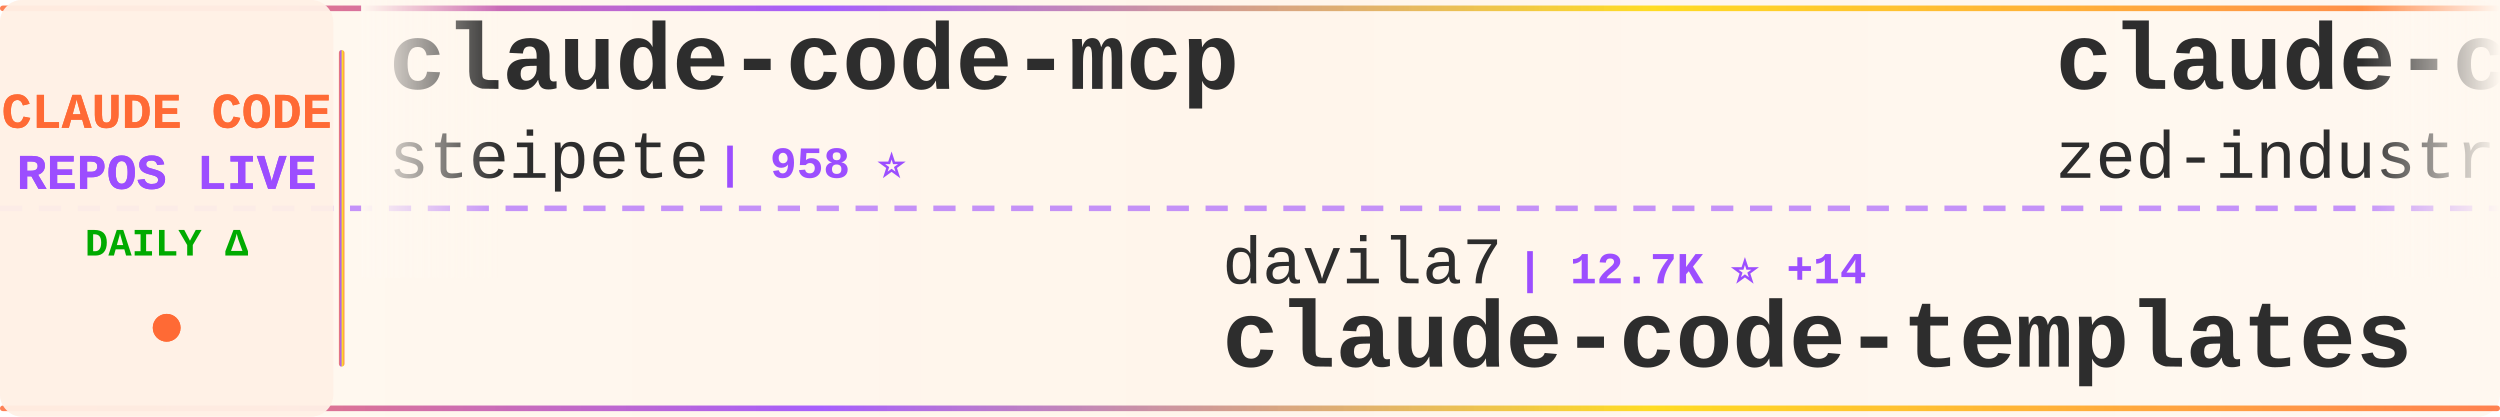
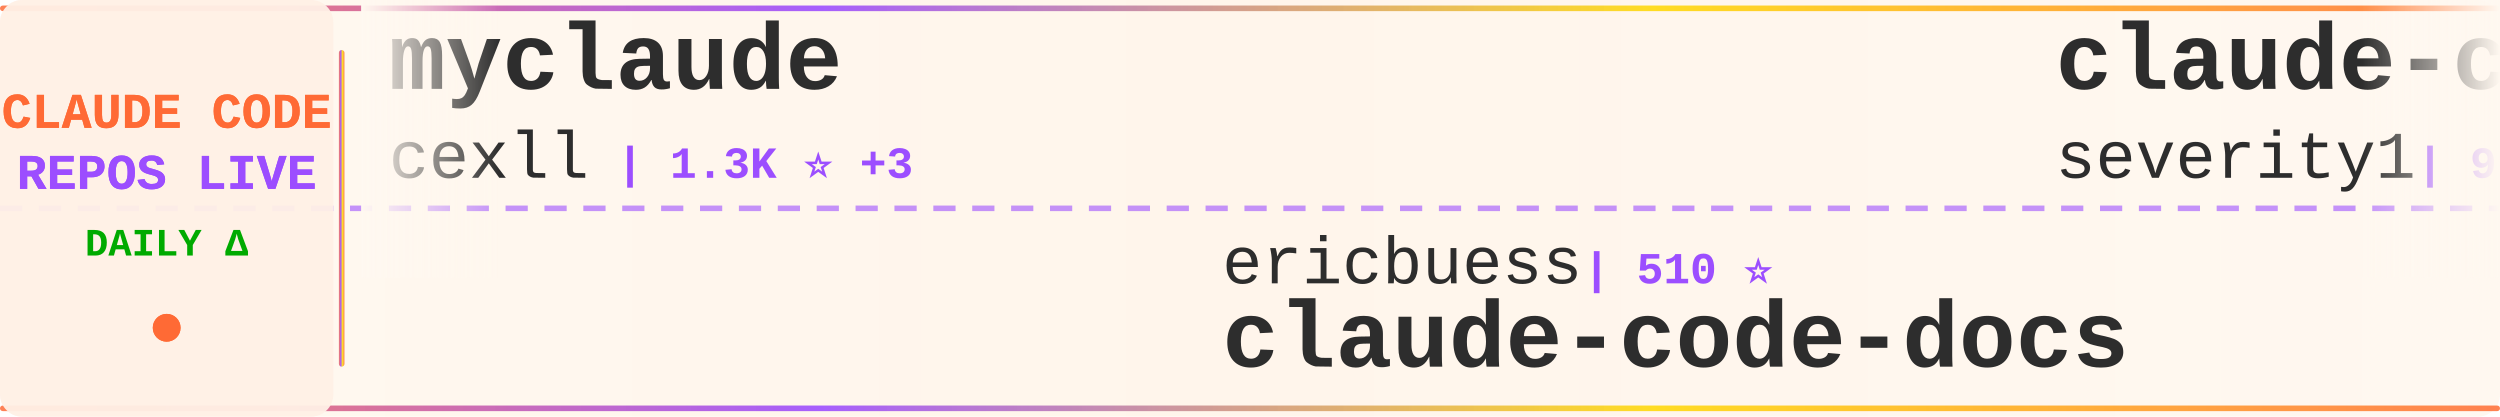
<svg xmlns="http://www.w3.org/2000/svg" width="900" height="150">
  <defs>
    <linearGradient id="tickerBg" x1="0%" y1="0%" x2="100%" y2="0%">
      <stop offset="0%" style="stop-color:#fff8f0;stop-opacity:0.98" />
      <stop offset="50%" style="stop-color:#fff5eb;stop-opacity:1" />
      <stop offset="100%" style="stop-color:#fff8f0;stop-opacity:0.98" />
    </linearGradient>
    <linearGradient id="borderGrad" x1="0%" y1="0%" x2="100%" y2="0%">
      <stop offset="0%" style="stop-color:#FF6B35;stop-opacity:0.85">
        <animate attributeName="stop-opacity" values="0.85;1;0.85" dur="2s" repeatCount="indefinite" />
      </stop>
      <stop offset="33%" style="stop-color:#9C4EFF;stop-opacity:0.9">
        <animate attributeName="stop-opacity" values="0.9;1;0.9" dur="2.2s" repeatCount="indefinite" />
      </stop>
      <stop offset="66%" style="stop-color:#FFD700;stop-opacity:0.85">
        <animate attributeName="stop-opacity" values="0.85;1;0.85" dur="1.8s" repeatCount="indefinite" />
      </stop>
      <stop offset="100%" style="stop-color:#FF6B35;stop-opacity:0.85">
        <animate attributeName="stop-opacity" values="0.85;1;0.85" dur="2s" repeatCount="indefinite" />
      </stop>
    </linearGradient>
    <filter id="textGlow">
      <feGaussianBlur stdDeviation="0.15" result="coloredBlur" />
      <feMerge>
        <feMergeNode in="coloredBlur" />
        <feMergeNode in="SourceGraphic" />
      </feMerge>
    </filter>
    <filter id="metricGlow">
      <feGaussianBlur stdDeviation="0.2" result="coloredBlur" />
      <feMerge>
        <feMergeNode in="coloredBlur" />
        <feMergeNode in="SourceGraphic" />
      </feMerge>
    </filter>
    <linearGradient id="leftFade" x1="0%" y1="0%" x2="100%" y2="0%">
      <stop offset="0%" style="stop-color:#fff8f0;stop-opacity:1" />
      <stop offset="100%" style="stop-color:#fff8f0;stop-opacity:0" />
    </linearGradient>
    <linearGradient id="rightFade" x1="0%" y1="0%" x2="100%" y2="0%">
      <stop offset="0%" style="stop-color:#fff8f0;stop-opacity:0" />
      <stop offset="100%" style="stop-color:#fff8f0;stop-opacity:1" />
    </linearGradient>
  </defs>
  <rect width="900" height="150" fill="url(#tickerBg)" rx="8" />
  <rect x="0" y="2" width="900" height="2" fill="url(#borderGrad)" rx="1" />
  <rect x="0" y="146" width="900" height="2" fill="url(#borderGrad)" rx="1" />
  <line x1="0" y1="75" x2="900" y2="75" stroke="#9C4EFF" stroke-width="2" stroke-dasharray="8 6" opacity="0.6" />
  <rect x="0" y="0" width="120" height="150" fill="#fff0e6" opacity="0.95" rx="8" />
  <text x="60" y="46" font-family="'Courier New', monospace" font-size="18" font-weight="bold" fill="#FF6B35" text-anchor="middle" filter="url(#textGlow)">
    CLAUDE CODE
  </text>
  <text x="60" y="68" font-family="'Courier New', monospace" font-size="18" font-weight="bold" fill="#9C4EFF" text-anchor="middle" filter="url(#textGlow)">
    REPOS LIVE
  </text>
  <text x="60" y="92" font-family="'Courier New', monospace" font-size="14" font-weight="bold" fill="#00aa00" text-anchor="middle">
    DAILY Δ
  </text>
  <circle cx="60" cy="118" r="5" fill="#FF6B35" filter="url(#metricGlow)">
    <animate attributeName="r" values="4;6;4" dur="1.5s" repeatCount="indefinite" />
    <animate attributeName="opacity" values="0.6;1;0.6" dur="1.5s" repeatCount="indefinite" />
  </circle>
  <rect x="122" y="18" width="2" height="114" fill="url(#borderGrad)" rx="1" />
  <clipPath id="tickerClip">
    <rect x="130" y="0" width="770" height="150" />
  </clipPath>
  <g clip-path="url(#tickerClip)">
    <g id="tickerItems">
      <animateTransform attributeName="transform" attributeType="XML" type="translate" from="0 0" to="-3000 0" dur="54s" repeatCount="indefinite" />
      <g transform="translate(0, 0)">
-         <text x="140" y="32" font-family="'Courier New', monospace" font-size="34" font-weight="bold" fill="#2d2d2d">claude-code-mcp</text>
-         <text x="140" y="64" font-family="'Courier New', monospace" font-size="24" font-weight="normal" fill="#2d2d2d" opacity="1.0">steipete</text>
-         <text x="258" y="64" font-family="'Courier New', monospace" font-size="16" font-weight="bold" fill="#9C4EFF"> | 958 ⭐</text>
+         <text x="140" y="32" font-family="'Courier New', monospace" font-size="34" font-weight="bold" fill="#2d2d2d">myclaude</text>
+         <text x="140" y="64" font-family="'Courier New', monospace" font-size="24" font-weight="normal" fill="#2d2d2d" opacity="1.0">cexll</text>
+         <text x="222" y="64" font-family="'Courier New', monospace" font-size="16" font-weight="bold" fill="#9C4EFF"> | 1.3K ⭐ +3</text>
      </g>
      <g transform="translate(300, 0)">
-         <text x="140" y="102" font-family="'Courier New', monospace" font-size="24" font-weight="normal" fill="#2d2d2d" opacity="1.0">davila7</text>
-         <text x="246" y="102" font-family="'Courier New', monospace" font-size="16" font-weight="bold" fill="#9C4EFF"> | 12.7K ⭐ +14</text>
-         <text x="140" y="132" font-family="'Courier New', monospace" font-size="34" font-weight="bold" fill="#2d2d2d">claude-code-templates</text>
+         <text x="140" y="102" font-family="'Courier New', monospace" font-size="24" font-weight="normal" fill="#2d2d2d" opacity="1.0">ericbuess</text>
+         <text x="270" y="102" font-family="'Courier New', monospace" font-size="16" font-weight="bold" fill="#9C4EFF"> | 510 ⭐</text>
+         <text x="140" y="132" font-family="'Courier New', monospace" font-size="34" font-weight="bold" fill="#2d2d2d">claude-code-docs</text>
      </g>
      <g transform="translate(600, 0)">
-         <text x="140" y="32" font-family="'Courier New', monospace" font-size="34" font-weight="bold" fill="#2d2d2d">claude-code-acp</text>
-         <text x="140" y="64" font-family="'Courier New', monospace" font-size="24" font-weight="normal" fill="#2d2d2d" opacity="1.0">zed-industries</text>
-         <text x="330" y="64" font-family="'Courier New', monospace" font-size="16" font-weight="bold" fill="#9C4EFF"> | 593 ⭐ +2</text>
+         <text x="140" y="32" font-family="'Courier New', monospace" font-size="34" font-weight="bold" fill="#2d2d2d">claude-code-prompt-impro...</text>
+         <text x="140" y="64" font-family="'Courier New', monospace" font-size="24" font-weight="normal" fill="#2d2d2d" opacity="1.0">severity1</text>
+         <text x="270" y="64" font-family="'Courier New', monospace" font-size="16" font-weight="bold" fill="#9C4EFF"> | 996 ⭐</text>
      </g>
      <g transform="translate(900, 0)">
-         <text x="140" y="102" font-family="'Courier New', monospace" font-size="24" font-weight="normal" fill="#2d2d2d" opacity="1.0">sst</text>
-         <text x="198" y="102" font-family="'Courier New', monospace" font-size="16" font-weight="bold" fill="#9C4EFF"> | 40.5K ⭐ +39</text>
-         <text x="140" y="132" font-family="'Courier New', monospace" font-size="34" font-weight="bold" fill="#2d2d2d">opencode</text>
+         <text x="140" y="102" font-family="'Courier New', monospace" font-size="24" font-weight="normal" fill="#2d2d2d" opacity="1.0">oraios</text>
+         <text x="234" y="102" font-family="'Courier New', monospace" font-size="16" font-weight="bold" fill="#9C4EFF"> | 17.4K ⭐ +12</text>
+         <text x="140" y="132" font-family="'Courier New', monospace" font-size="34" font-weight="bold" fill="#2d2d2d">serena</text>
      </g>
      <g transform="translate(1200, 0)">
-         <text x="140" y="32" font-family="'Courier New', monospace" font-size="34" font-weight="bold" fill="#2d2d2d">claude-code-ide.el</text>
-         <text x="140" y="64" font-family="'Courier New', monospace" font-size="24" font-weight="normal" fill="#2d2d2d" opacity="1.0">manzaltu</text>
-         <text x="258" y="64" font-family="'Courier New', monospace" font-size="16" font-weight="bold" fill="#9C4EFF"> | 1.2K ⭐</text>
+         <text x="140" y="32" font-family="'Courier New', monospace" font-size="34" font-weight="bold" fill="#2d2d2d">claude-code-guide</text>
+         <text x="140" y="64" font-family="'Courier New', monospace" font-size="24" font-weight="normal" fill="#2d2d2d" opacity="1.0">Cranot</text>
+         <text x="234" y="64" font-family="'Courier New', monospace" font-size="16" font-weight="bold" fill="#9C4EFF"> | 2.2K ⭐ +1</text>
      </g>
      <g transform="translate(1500, 0)">
-         <text x="140" y="102" font-family="'Courier New', monospace" font-size="24" font-weight="normal" fill="#2d2d2d" opacity="1.0">stevemolitor</text>
-         <text x="306" y="102" font-family="'Courier New', monospace" font-size="16" font-weight="bold" fill="#9C4EFF"> | 550 ⭐</text>
-         <text x="140" y="132" font-family="'Courier New', monospace" font-size="34" font-weight="bold" fill="#2d2d2d">claude-code.el</text>
+         <text x="140" y="102" font-family="'Courier New', monospace" font-size="24" font-weight="normal" fill="#2d2d2d" opacity="1.0">github</text>
+         <text x="234" y="102" font-family="'Courier New', monospace" font-size="16" font-weight="bold" fill="#9C4EFF"> | 56.7K ⭐ +32</text>
+         <text x="140" y="132" font-family="'Courier New', monospace" font-size="34" font-weight="bold" fill="#2d2d2d">spec-kit</text>
      </g>
      <g transform="translate(1800, 0)">
-         <text x="140" y="32" font-family="'Courier New', monospace" font-size="34" font-weight="bold" fill="#2d2d2d">claude-code-companion</text>
-         <text x="140" y="64" font-family="'Courier New', monospace" font-size="24" font-weight="normal" fill="#2d2d2d" opacity="1.0">kxn</text>
-         <text x="198" y="64" font-family="'Courier New', monospace" font-size="16" font-weight="bold" fill="#9C4EFF"> | 298 ⭐</text>
+         <text x="140" y="32" font-family="'Courier New', monospace" font-size="34" font-weight="bold" fill="#2d2d2d">Claude-Code-Usage-Monito...</text>
+         <text x="140" y="64" font-family="'Courier New', monospace" font-size="24" font-weight="normal" fill="#2d2d2d" opacity="1.0">Maciek-roboblog</text>
+         <text x="342" y="64" font-family="'Courier New', monospace" font-size="16" font-weight="bold" fill="#9C4EFF"> | 6.0K ⭐ +3</text>
      </g>
      <g transform="translate(2100, 0)">
-         <text x="140" y="102" font-family="'Courier New', monospace" font-size="24" font-weight="normal" fill="#2d2d2d" opacity="1.0">nikivdev</text>
-         <text x="258" y="102" font-family="'Courier New', monospace" font-size="16" font-weight="bold" fill="#9C4EFF"> | 4.8K ⭐</text>
-         <text x="140" y="132" font-family="'Courier New', monospace" font-size="34" font-weight="bold" fill="#2d2d2d">research</text>
+         <text x="140" y="102" font-family="'Courier New', monospace" font-size="24" font-weight="normal" fill="#2d2d2d" opacity="1.0">lyconear</text>
+         <text x="258" y="102" font-family="'Courier New', monospace" font-size="16" font-weight="bold" fill="#9C4EFF"> | 3 ⭐</text>
+         <text x="140" y="132" font-family="'Courier New', monospace" font-size="34" font-weight="bold" fill="#2d2d2d">Claude-Code</text>
      </g>
      <g transform="translate(2400, 0)">
-         <text x="140" y="32" font-family="'Courier New', monospace" font-size="34" font-weight="bold" fill="#2d2d2d">happy</text>
-         <text x="140" y="64" font-family="'Courier New', monospace" font-size="24" font-weight="normal" fill="#2d2d2d" opacity="1.0">slopus</text>
-         <text x="234" y="64" font-family="'Courier New', monospace" font-size="16" font-weight="bold" fill="#9C4EFF"> | 5.3K ⭐ +7</text>
+         <text x="140" y="32" font-family="'Courier New', monospace" font-size="34" font-weight="bold" fill="#2d2d2d">SuperClaude_Framework</text>
+         <text x="140" y="64" font-family="'Courier New', monospace" font-size="24" font-weight="normal" fill="#2d2d2d" opacity="1.0">SuperClaude-Org</text>
+         <text x="342" y="64" font-family="'Courier New', monospace" font-size="16" font-weight="bold" fill="#9C4EFF"> | 19.3K ⭐ +4</text>
      </g>
      <g transform="translate(2700, 0)">
-         <text x="140" y="102" font-family="'Courier New', monospace" font-size="24" font-weight="normal" fill="#2d2d2d" opacity="1.0">anthropics</text>
-         <text x="282" y="102" font-family="'Courier New', monospace" font-size="16" font-weight="bold" fill="#9C4EFF"> | 536 ⭐</text>
-         <text x="140" y="132" font-family="'Courier New', monospace" font-size="34" font-weight="bold" fill="#2d2d2d">claude-code-base-action</text>
+         <text x="140" y="102" font-family="'Courier New', monospace" font-size="24" font-weight="normal" fill="#2d2d2d" opacity="1.0">1rgs</text>
+         <text x="210" y="102" font-family="'Courier New', monospace" font-size="16" font-weight="bold" fill="#9C4EFF"> | 2.6K ⭐ +1</text>
+         <text x="140" y="132" font-family="'Courier New', monospace" font-size="34" font-weight="bold" fill="#2d2d2d">claude-code-proxy</text>
      </g>
      <g transform="translate(3000, 0)">
-         <text x="140" y="32" font-family="'Courier New', monospace" font-size="34" font-weight="bold" fill="#2d2d2d">claude-code-mcp</text>
-         <text x="140" y="64" font-family="'Courier New', monospace" font-size="24" font-weight="normal" fill="#2d2d2d" opacity="1.0">steipete</text>
-         <text x="258" y="64" font-family="'Courier New', monospace" font-size="16" font-weight="bold" fill="#9C4EFF"> | 958 ⭐</text>
+         <text x="140" y="32" font-family="'Courier New', monospace" font-size="34" font-weight="bold" fill="#2d2d2d">myclaude</text>
+         <text x="140" y="64" font-family="'Courier New', monospace" font-size="24" font-weight="normal" fill="#2d2d2d" opacity="1.0">cexll</text>
+         <text x="222" y="64" font-family="'Courier New', monospace" font-size="16" font-weight="bold" fill="#9C4EFF"> | 1.3K ⭐ +3</text>
      </g>
      <g transform="translate(3300, 0)">
-         <text x="140" y="102" font-family="'Courier New', monospace" font-size="24" font-weight="normal" fill="#2d2d2d" opacity="1.0">davila7</text>
-         <text x="246" y="102" font-family="'Courier New', monospace" font-size="16" font-weight="bold" fill="#9C4EFF"> | 12.7K ⭐ +14</text>
-         <text x="140" y="132" font-family="'Courier New', monospace" font-size="34" font-weight="bold" fill="#2d2d2d">claude-code-templates</text>
+         <text x="140" y="102" font-family="'Courier New', monospace" font-size="24" font-weight="normal" fill="#2d2d2d" opacity="1.0">ericbuess</text>
+         <text x="270" y="102" font-family="'Courier New', monospace" font-size="16" font-weight="bold" fill="#9C4EFF"> | 510 ⭐</text>
+         <text x="140" y="132" font-family="'Courier New', monospace" font-size="34" font-weight="bold" fill="#2d2d2d">claude-code-docs</text>
      </g>
      <g transform="translate(3600, 0)">
-         <text x="140" y="32" font-family="'Courier New', monospace" font-size="34" font-weight="bold" fill="#2d2d2d">claude-code-acp</text>
-         <text x="140" y="64" font-family="'Courier New', monospace" font-size="24" font-weight="normal" fill="#2d2d2d" opacity="1.0">zed-industries</text>
-         <text x="330" y="64" font-family="'Courier New', monospace" font-size="16" font-weight="bold" fill="#9C4EFF"> | 593 ⭐ +2</text>
+         <text x="140" y="32" font-family="'Courier New', monospace" font-size="34" font-weight="bold" fill="#2d2d2d">claude-code-prompt-impro...</text>
+         <text x="140" y="64" font-family="'Courier New', monospace" font-size="24" font-weight="normal" fill="#2d2d2d" opacity="1.0">severity1</text>
+         <text x="270" y="64" font-family="'Courier New', monospace" font-size="16" font-weight="bold" fill="#9C4EFF"> | 996 ⭐</text>
      </g>
      <g transform="translate(3900, 0)">
-         <text x="140" y="102" font-family="'Courier New', monospace" font-size="24" font-weight="normal" fill="#2d2d2d" opacity="1.0">sst</text>
-         <text x="198" y="102" font-family="'Courier New', monospace" font-size="16" font-weight="bold" fill="#9C4EFF"> | 40.5K ⭐ +39</text>
-         <text x="140" y="132" font-family="'Courier New', monospace" font-size="34" font-weight="bold" fill="#2d2d2d">opencode</text>
+         <text x="140" y="102" font-family="'Courier New', monospace" font-size="24" font-weight="normal" fill="#2d2d2d" opacity="1.0">oraios</text>
+         <text x="234" y="102" font-family="'Courier New', monospace" font-size="16" font-weight="bold" fill="#9C4EFF"> | 17.4K ⭐ +12</text>
+         <text x="140" y="132" font-family="'Courier New', monospace" font-size="34" font-weight="bold" fill="#2d2d2d">serena</text>
      </g>
    </g>
  </g>
  <rect x="130" y="0" width="50" height="100" fill="url(#leftFade)" />
  <rect x="850" y="0" width="50" height="100" fill="url(#rightFade)" />
</svg>
